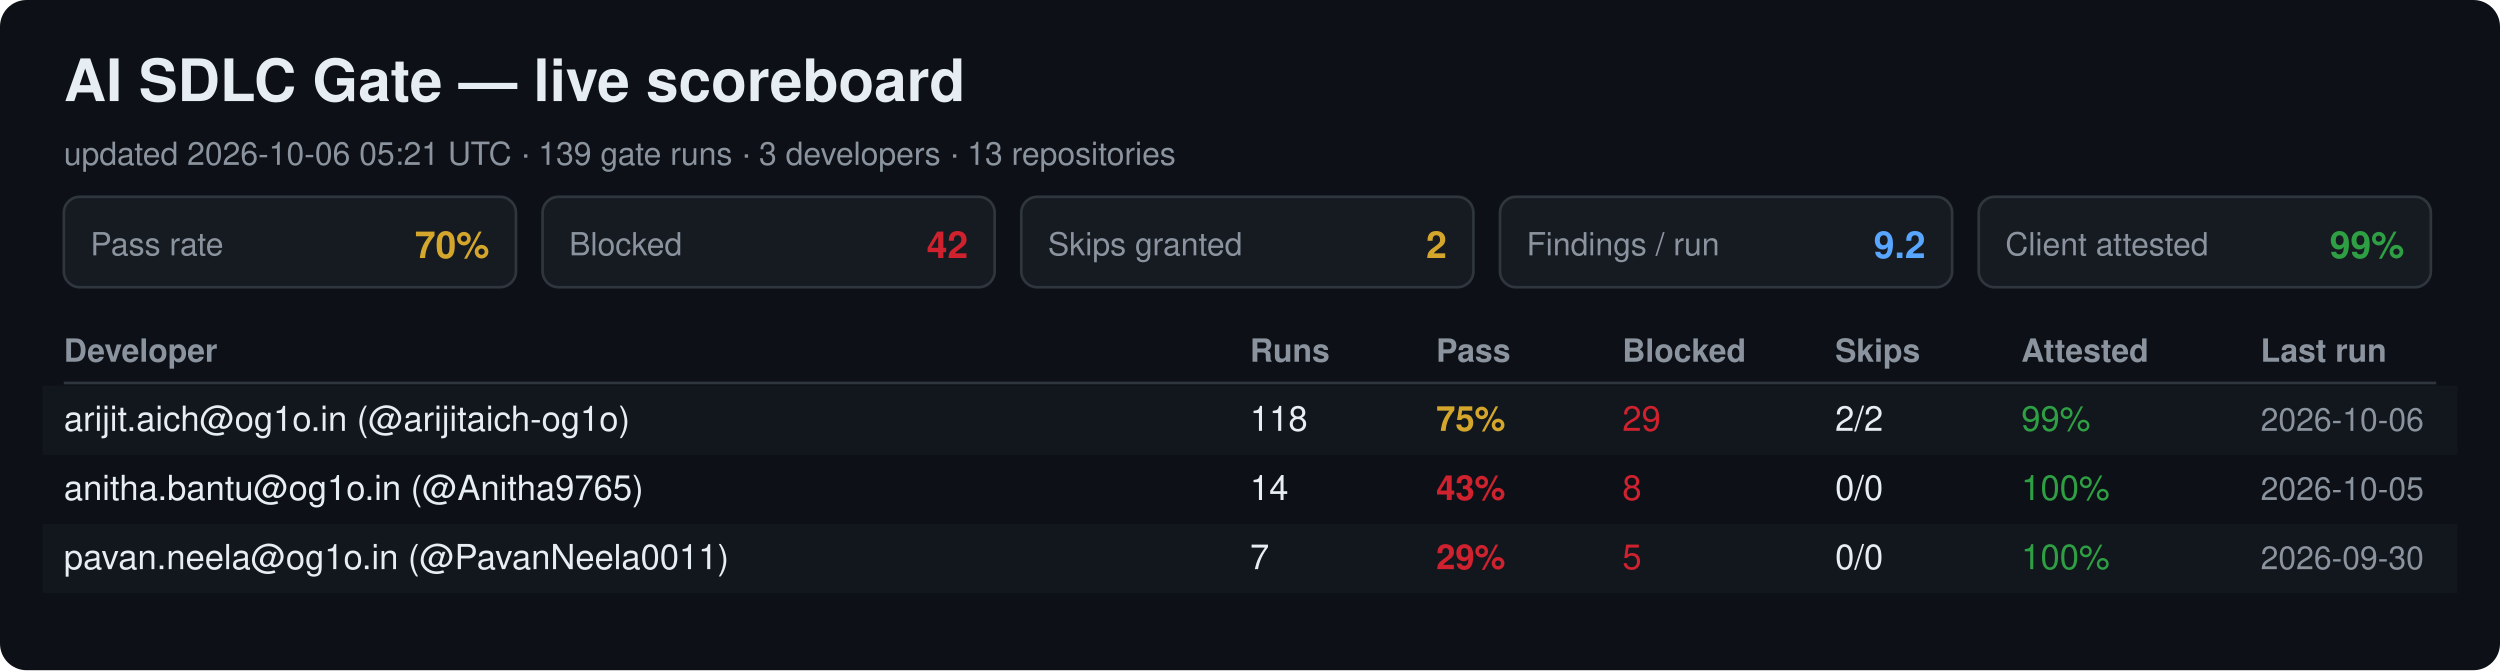
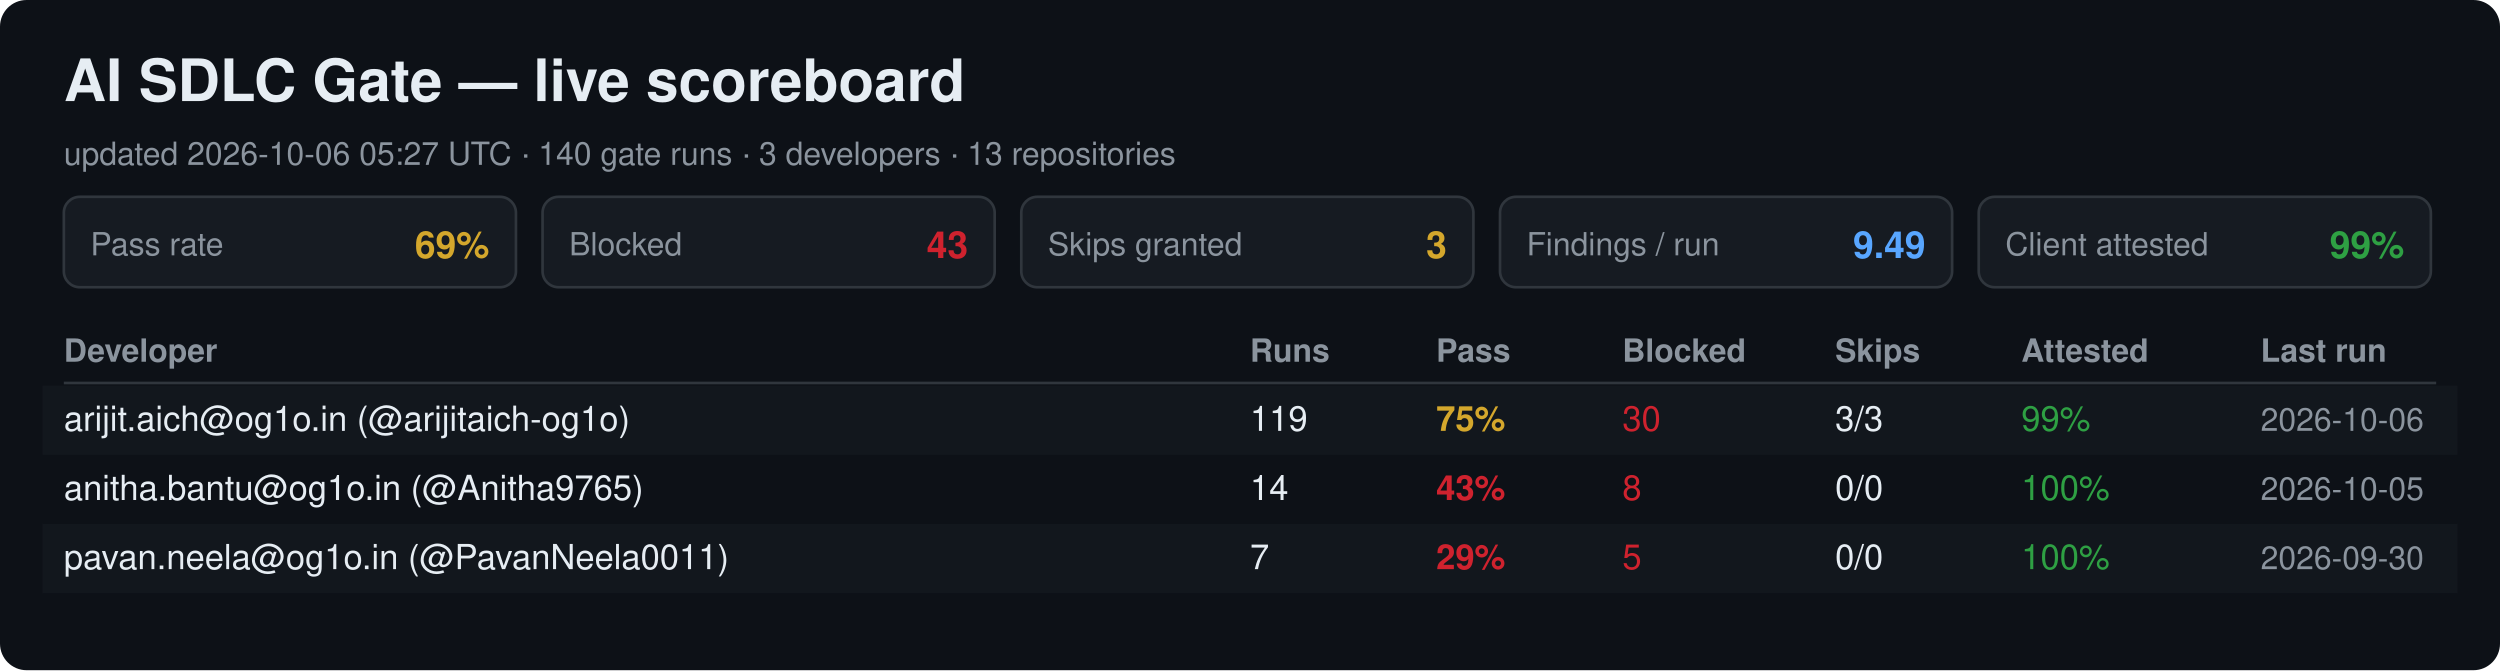
<svg xmlns="http://www.w3.org/2000/svg" width="940" height="252" viewBox="0 0 940 252" font-family="Segoe UI, Helvetica, Arial, sans-serif">
  <rect width="940" height="252" rx="10" fill="#0d1117" />
  <text x="24" y="38" font-size="22" font-weight="700" fill="#e6edf3">AI SDLC Gate — live scoreboard</text>
-   <text x="24" y="62" font-size="12" fill="#8b949e">updated 2026-10-06 05:21 UTC · 139 gate runs · 3 developers · 13 repositories</text>
+   <text x="24" y="62" font-size="12" fill="#8b949e">updated 2026-10-06 05:27 UTC · 140 gate runs · 3 developers · 13 repositories</text>
  <rect x="24" y="74" width="170" height="34" rx="6" fill="#161b22" stroke="#30363d" />
  <text x="34" y="96" font-size="12" fill="#8b949e">Pass rate</text>
-   <text x="184" y="97" font-size="14" font-weight="700" fill="#d4a72c" text-anchor="end">70%</text>
+   <text x="184" y="97" font-size="14" font-weight="700" fill="#d4a72c" text-anchor="end">69%</text>
  <rect x="204" y="74" width="170" height="34" rx="6" fill="#161b22" stroke="#30363d" />
  <text x="214" y="96" font-size="12" fill="#8b949e">Blocked</text>
-   <text x="364" y="97" font-size="14" font-weight="700" fill="#cf222e" text-anchor="end">42</text>
+   <text x="364" y="97" font-size="14" font-weight="700" fill="#cf222e" text-anchor="end">43</text>
  <rect x="384" y="74" width="170" height="34" rx="6" fill="#161b22" stroke="#30363d" />
  <text x="394" y="96" font-size="12" fill="#8b949e">Skips granted</text>
-   <text x="544" y="97" font-size="14" font-weight="700" fill="#d4a72c" text-anchor="end">2</text>
+   <text x="544" y="97" font-size="14" font-weight="700" fill="#d4a72c" text-anchor="end">3</text>
  <rect x="564" y="74" width="170" height="34" rx="6" fill="#161b22" stroke="#30363d" />
  <text x="574" y="96" font-size="12" fill="#8b949e">Findings / run</text>
-   <text x="724" y="97" font-size="14" font-weight="700" fill="#58a6ff" text-anchor="end">9.2</text>
+   <text x="724" y="97" font-size="14" font-weight="700" fill="#58a6ff" text-anchor="end">9.49</text>
  <rect x="744" y="74" width="170" height="34" rx="6" fill="#161b22" stroke="#30363d" />
  <text x="754" y="96" font-size="12" fill="#8b949e">Client attested</text>
  <text x="904" y="97" font-size="14" font-weight="700" fill="#2ea043" text-anchor="end">99%</text>
  <text x="24" y="136" font-size="12" font-weight="700" fill="#8b949e">Developer</text>
  <text x="470" y="136" font-size="12" font-weight="700" fill="#8b949e">Runs</text>
  <text x="540" y="136" font-size="12" font-weight="700" fill="#8b949e">Pass</text>
  <text x="610" y="136" font-size="12" font-weight="700" fill="#8b949e">Blocked</text>
  <text x="690" y="136" font-size="12" font-weight="700" fill="#8b949e">Skips</text>
  <text x="760" y="136" font-size="12" font-weight="700" fill="#8b949e">Attested</text>
  <text x="850" y="136" font-size="12" font-weight="700" fill="#8b949e">Last run</text>
  <line x1="24" y1="144" x2="916" y2="144" stroke="#30363d" />
  <rect x="16" y="145" width="908" height="26" fill="#161b22" opacity="0.6" />
  <text x="24" y="162" font-size="13" fill="#e6edf3">arijit.aich@og1o.in (@arijitaich-og1o)</text>
-   <text x="470" y="162" font-size="13" fill="#e6edf3">118</text>
+   <text x="470" y="162" font-size="13" fill="#e6edf3">119</text>
  <text x="540" y="162" font-size="13" font-weight="700" fill="#d4a72c">75%</text>
-   <text x="610" y="162" font-size="13" fill="#cf222e">29</text>
-   <text x="690" y="162" font-size="13" fill="#e6edf3">2/2</text>
+   <text x="610" y="162" font-size="13" fill="#cf222e">30</text>
+   <text x="690" y="162" font-size="13" fill="#e6edf3">3/3</text>
  <text x="760" y="162" font-size="13" fill="#2ea043">99%</text>
  <text x="850" y="162" font-size="12" fill="#8b949e">2026-10-06</text>
  <text x="24" y="188" font-size="13" fill="#e6edf3">anitha.bantu@og1o.in (@Anitha9765)</text>
  <text x="470" y="188" font-size="13" fill="#e6edf3">14</text>
  <text x="540" y="188" font-size="13" font-weight="700" fill="#cf222e">43%</text>
  <text x="610" y="188" font-size="13" fill="#cf222e">8</text>
  <text x="690" y="188" font-size="13" fill="#e6edf3">0/0</text>
  <text x="760" y="188" font-size="13" fill="#2ea043">100%</text>
  <text x="850" y="188" font-size="12" fill="#8b949e">2026-10-05</text>
  <rect x="16" y="197" width="908" height="26" fill="#161b22" opacity="0.6" />
  <text x="24" y="214" font-size="13" fill="#e6edf3">pavan.neela@og1o.in (@PavanNeela0011)</text>
  <text x="470" y="214" font-size="13" fill="#e6edf3">7</text>
  <text x="540" y="214" font-size="13" font-weight="700" fill="#cf222e">29%</text>
  <text x="610" y="214" font-size="13" fill="#cf222e">5</text>
  <text x="690" y="214" font-size="13" fill="#e6edf3">0/0</text>
  <text x="760" y="214" font-size="13" fill="#2ea043">100%</text>
  <text x="850" y="214" font-size="12" fill="#8b949e">2026-09-30</text>
</svg>
